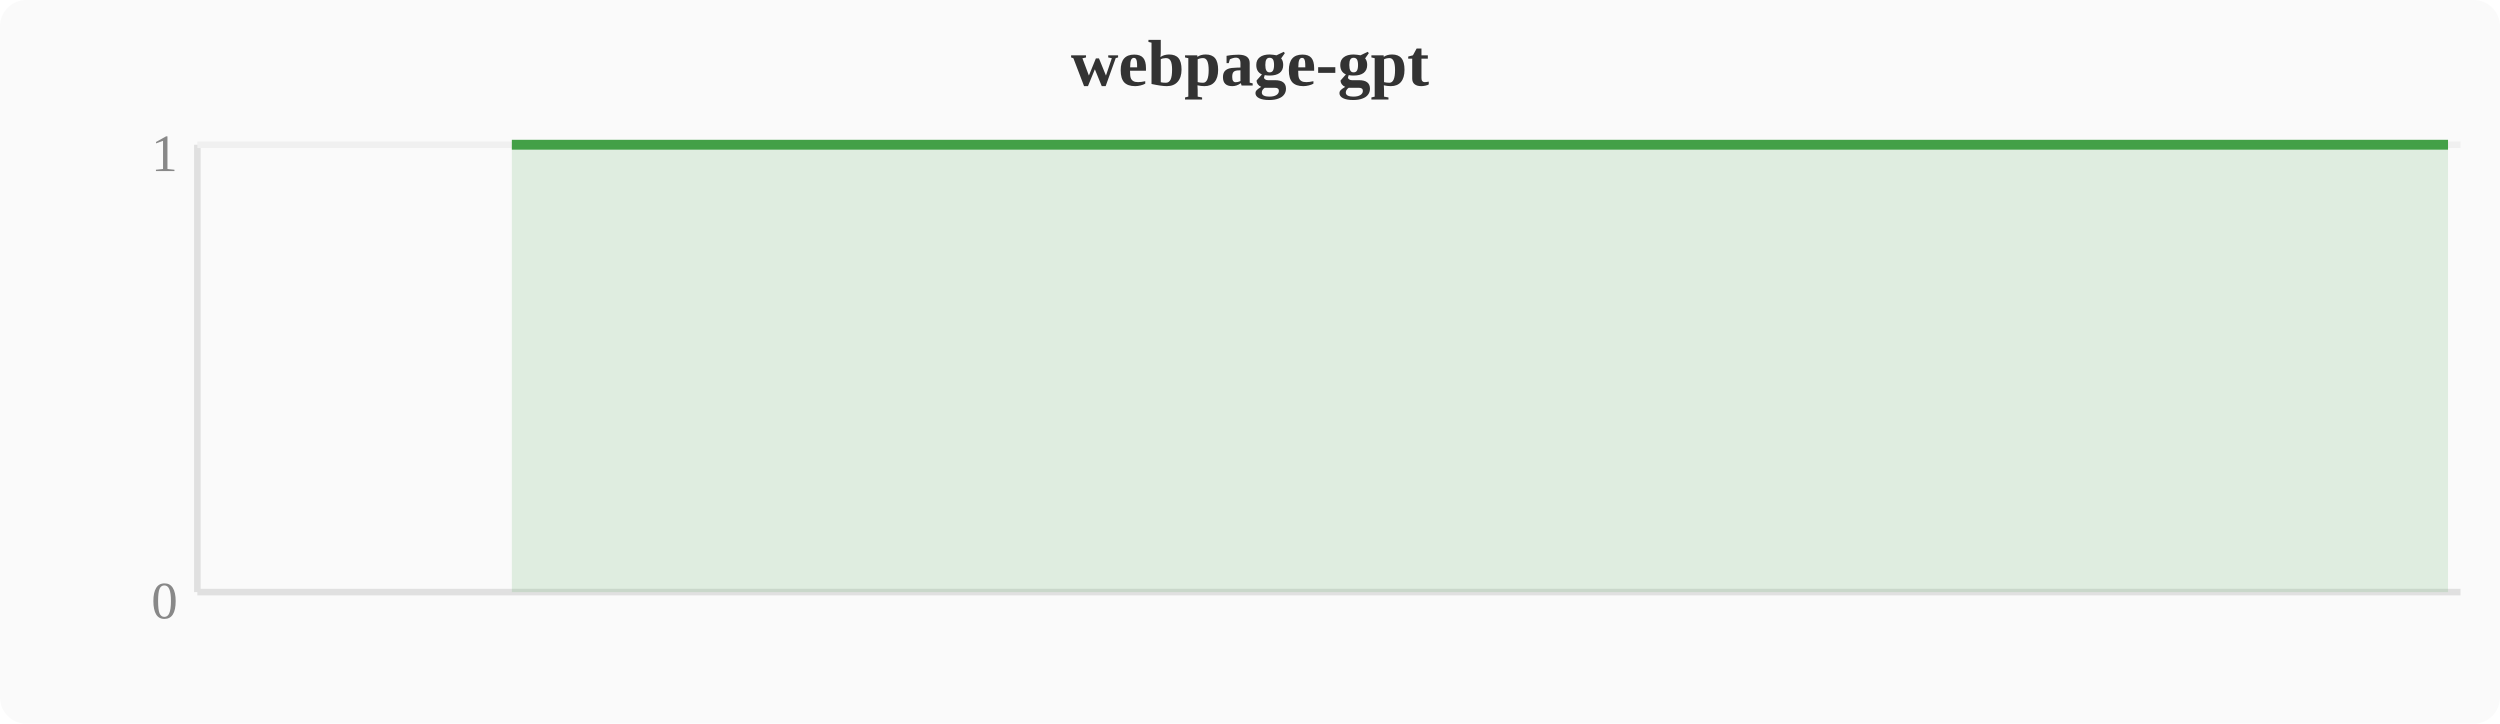
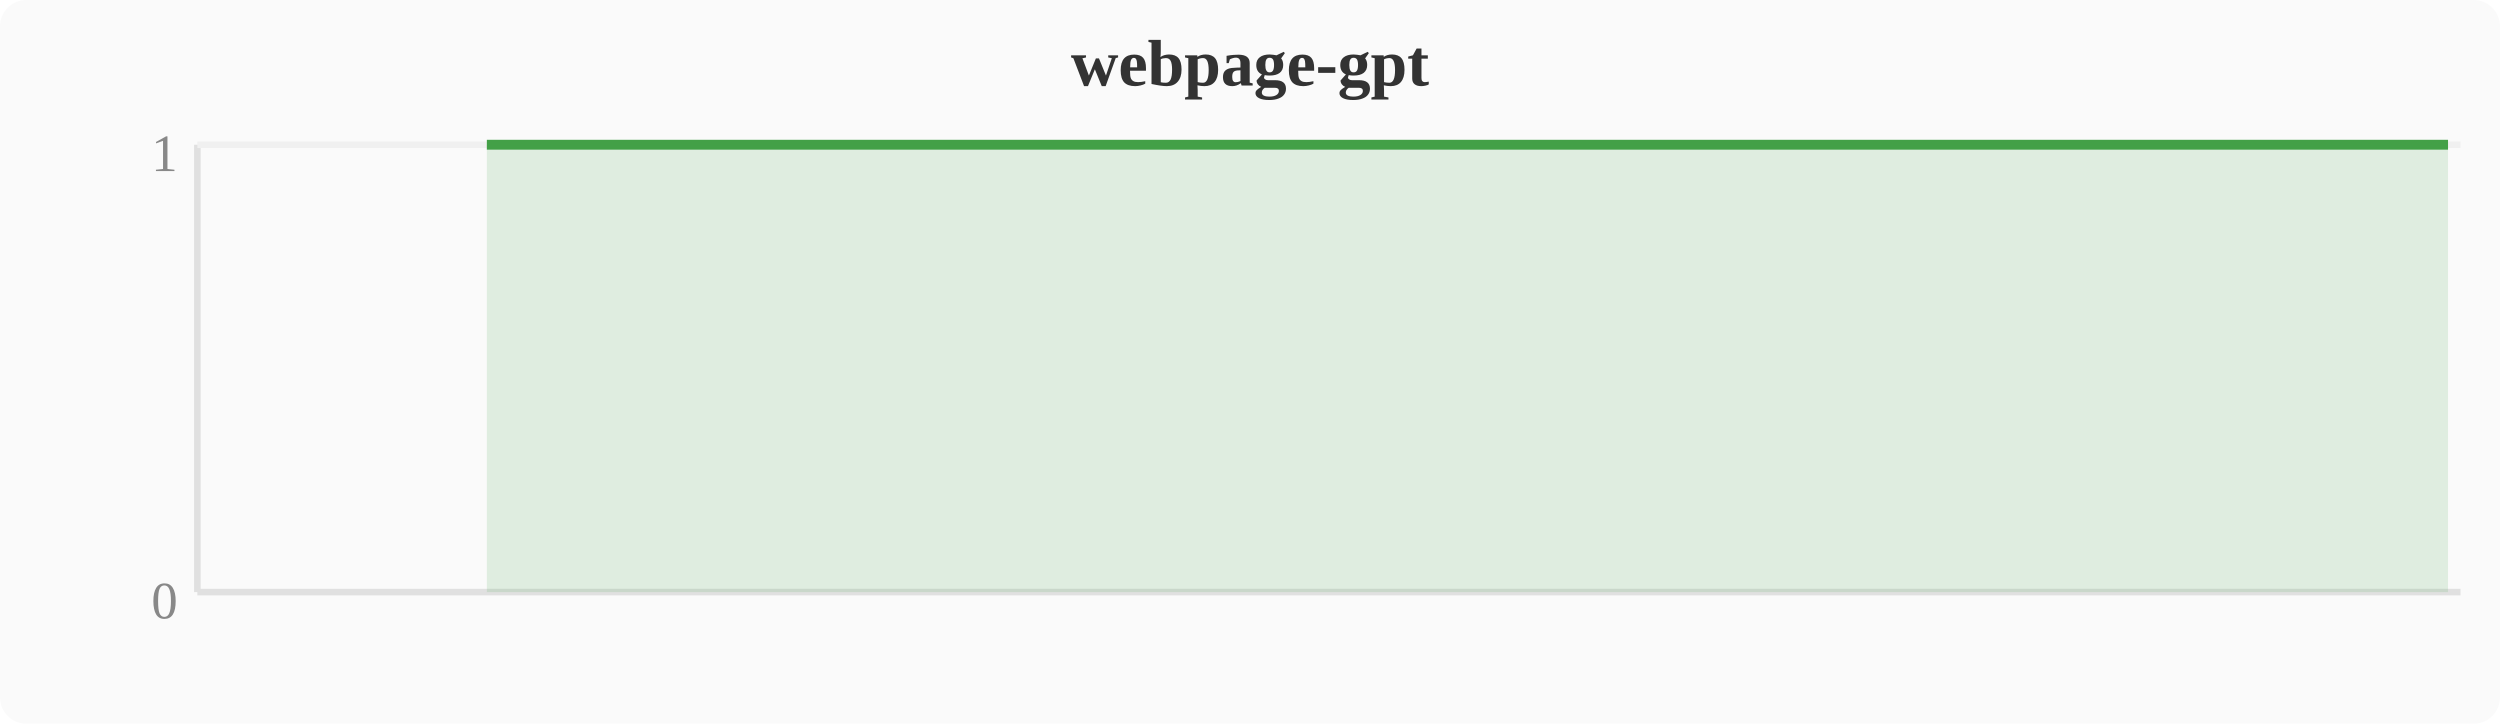
<svg xmlns="http://www.w3.org/2000/svg" width="380" height="110" viewBox="0 0 380 110">
  <rect width="380" height="110" fill="#fafafa" rx="4" />
  <text x="190" y="13" text-anchor="middle" font-size="10" font-weight="bold" fill="#333">webpage-gpt</text>
  <line x1="30" y1="22" x2="30" y2="90" stroke="#e0e0e0" stroke-width="1" />
  <line x1="30" y1="90" x2="374" y2="90" stroke="#e0e0e0" stroke-width="1" />
  <line x1="30" y1="22" x2="374" y2="22" stroke="#f0f0f0" stroke-width="1" />
  <text x="27" y="94" text-anchor="end" font-size="8" fill="#888">0</text>
  <text x="27" y="26" text-anchor="end" font-size="8" fill="#888">1</text>
-   <polygon points="77.8,22.0 81.6,22.0 85.4,22.0 89.2,22.0 93.1,22.0 96.9,22.0 100.7,22.0 104.5,22.0 108.4,22.0 112.2,22.0 116.0,22.0 119.8,22.0 123.6,22.0 127.5,22.0 131.3,22.0 135.1,22.0 138.9,22.0 142.8,22.0 146.6,22.0 150.4,22.0 154.2,22.0 158.0,22.0 161.9,22.0 165.7,22.0 169.5,22.0 173.3,22.0 177.2,22.0 181.0,22.0 184.8,22.0 188.6,22.0 192.4,22.0 196.3,22.0 200.1,22.0 203.9,22.0 207.7,22.0 211.6,22.0 215.4,22.0 219.2,22.0 223.0,22.0 226.8,22.0 230.7,22.0 234.5,22.0 238.3,22.0 242.1,22.0 246.0,22.0 249.8,22.0 253.6,22.0 257.4,22.0 261.2,22.0 265.1,22.0 268.9,22.0 272.7,22.0 276.5,22.0 280.4,22.0 284.2,22.0 288.0,22.0 291.8,22.0 295.6,22.0 299.5,22.0 303.3,22.0 307.1,22.0 310.9,22.0 314.8,22.0 318.6,22.0 322.4,22.0 326.2,22.0 330.0,22.0 333.9,22.0 337.7,22.0 341.5,22.0 345.3,22.0 349.2,22.0 353.0,22.0 356.8,22.0 360.6,22.0 364.4,22.0 368.3,22.0 372.1,22.0 372.1,90 77.8,90" fill="#43a047" opacity="0.15" />
-   <polyline points="77.8,22.0 81.6,22.0 85.4,22.0 89.2,22.0 93.1,22.0 96.9,22.0 100.7,22.0 104.5,22.0 108.4,22.0 112.2,22.0 116.0,22.0 119.8,22.0 123.6,22.0 127.5,22.0 131.3,22.0 135.1,22.0 138.9,22.0 142.8,22.0 146.6,22.0 150.4,22.0 154.2,22.0 158.0,22.0 161.9,22.0 165.7,22.0 169.5,22.0 173.3,22.0 177.2,22.0 181.0,22.0 184.8,22.0 188.6,22.0 192.4,22.0 196.3,22.0 200.1,22.0 203.9,22.0 207.7,22.0 211.6,22.0 215.4,22.0 219.2,22.0 223.0,22.0 226.8,22.0 230.7,22.0 234.5,22.0 238.3,22.0 242.1,22.0 246.0,22.0 249.8,22.0 253.6,22.0 257.4,22.0 261.2,22.0 265.1,22.0 268.9,22.0 272.7,22.0 276.5,22.0 280.4,22.0 284.2,22.0 288.0,22.0 291.8,22.0 295.6,22.0 299.5,22.0 303.3,22.0 307.1,22.0 310.9,22.0 314.8,22.0 318.6,22.0 322.4,22.0 326.2,22.0 330.0,22.0 333.9,22.0 337.7,22.0 341.5,22.0 345.3,22.0 349.2,22.0 353.0,22.0 356.8,22.0 360.6,22.0 364.4,22.0 368.3,22.0 372.1,22.0" fill="none" stroke="#43a047" stroke-width="1.5" stroke-linejoin="round" />
+   <polygon points="74.0,22.0 77.8,22.0 81.6,22.0 85.4,22.0 89.2,22.0 93.1,22.0 96.9,22.0 100.7,22.0 104.5,22.0 108.4,22.0 112.2,22.0 116.0,22.0 119.8,22.0 123.6,22.0 127.5,22.0 131.3,22.0 135.1,22.0 138.9,22.0 142.8,22.0 146.6,22.0 150.4,22.0 154.2,22.0 158.0,22.0 161.9,22.0 165.7,22.0 169.5,22.0 173.3,22.0 177.2,22.0 181.0,22.0 184.8,22.0 188.6,22.0 192.4,22.0 196.3,22.0 200.1,22.0 203.9,22.0 207.7,22.0 211.6,22.0 215.4,22.0 219.2,22.0 223.0,22.0 226.8,22.0 230.7,22.0 234.5,22.0 238.3,22.0 242.1,22.0 246.0,22.0 249.8,22.0 253.6,22.0 257.4,22.0 261.2,22.0 265.1,22.0 268.9,22.0 272.7,22.0 276.5,22.0 280.4,22.0 284.2,22.0 288.0,22.0 291.8,22.0 295.6,22.0 299.5,22.0 303.3,22.0 307.1,22.0 310.9,22.0 314.8,22.0 318.6,22.0 322.4,22.0 326.2,22.0 330.0,22.0 333.9,22.0 337.7,22.0 341.5,22.0 345.3,22.0 349.2,22.0 353.0,22.0 356.8,22.0 360.6,22.0 364.4,22.0 368.3,22.0 372.1,22.0 372.1,90 74.0,90" fill="#43a047" opacity="0.15" />
+   <polyline points="74.0,22.0 77.8,22.0 81.6,22.0 85.4,22.0 89.2,22.0 93.1,22.0 96.9,22.0 100.7,22.0 104.5,22.0 108.4,22.0 112.2,22.0 116.0,22.0 119.8,22.0 123.6,22.0 127.5,22.0 131.3,22.0 135.1,22.0 138.9,22.0 142.8,22.0 146.6,22.0 150.4,22.0 154.2,22.0 158.0,22.0 161.9,22.0 165.7,22.0 169.5,22.0 173.3,22.0 177.2,22.0 181.0,22.0 184.8,22.0 188.6,22.0 192.4,22.0 196.3,22.0 200.1,22.0 203.9,22.0 207.7,22.0 211.6,22.0 215.4,22.0 219.2,22.0 223.0,22.0 226.8,22.0 230.7,22.0 234.5,22.0 238.3,22.0 242.1,22.0 246.0,22.0 249.8,22.0 253.6,22.0 257.4,22.0 261.2,22.0 265.1,22.0 268.9,22.0 272.7,22.0 276.5,22.0 280.4,22.0 284.2,22.0 288.0,22.0 291.8,22.0 295.6,22.0 299.5,22.0 303.3,22.0 307.1,22.0 310.9,22.0 314.8,22.0 318.6,22.0 322.4,22.0 326.2,22.0 330.0,22.0 333.9,22.0 337.7,22.0 341.5,22.0 345.3,22.0 349.2,22.0 353.0,22.0 356.8,22.0 360.6,22.0 364.4,22.0 368.3,22.0 372.1,22.0" fill="none" stroke="#43a047" stroke-width="1.5" stroke-linejoin="round" />
</svg>
